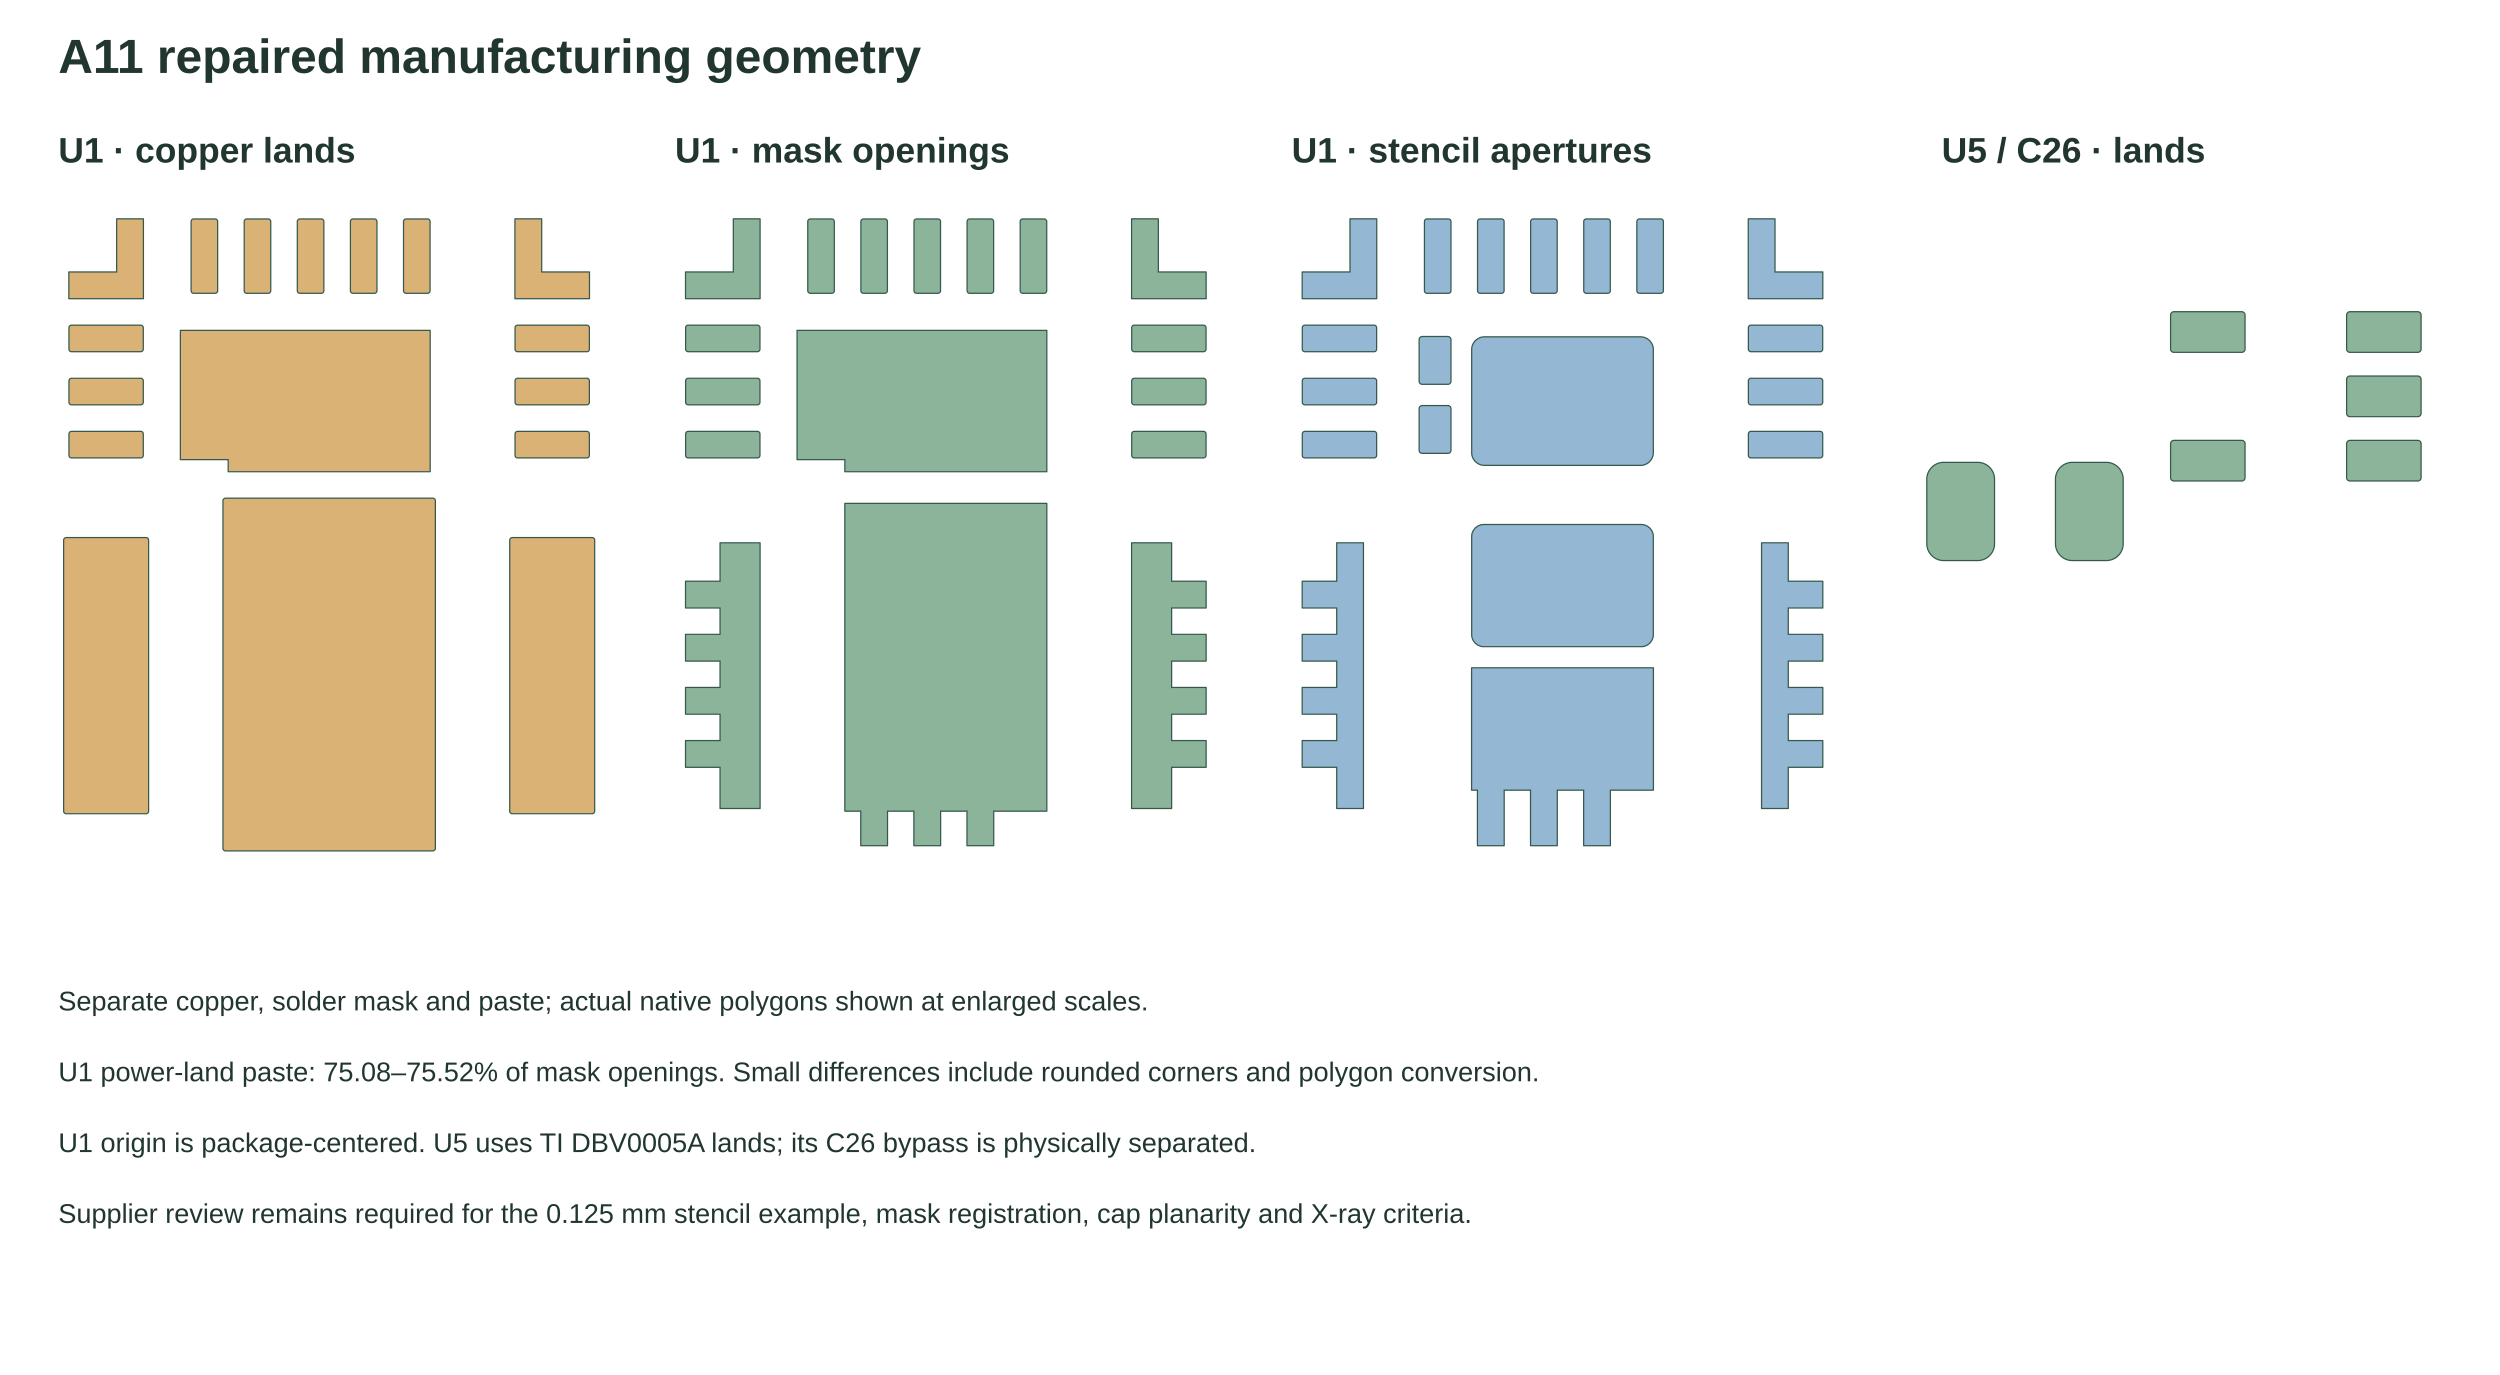
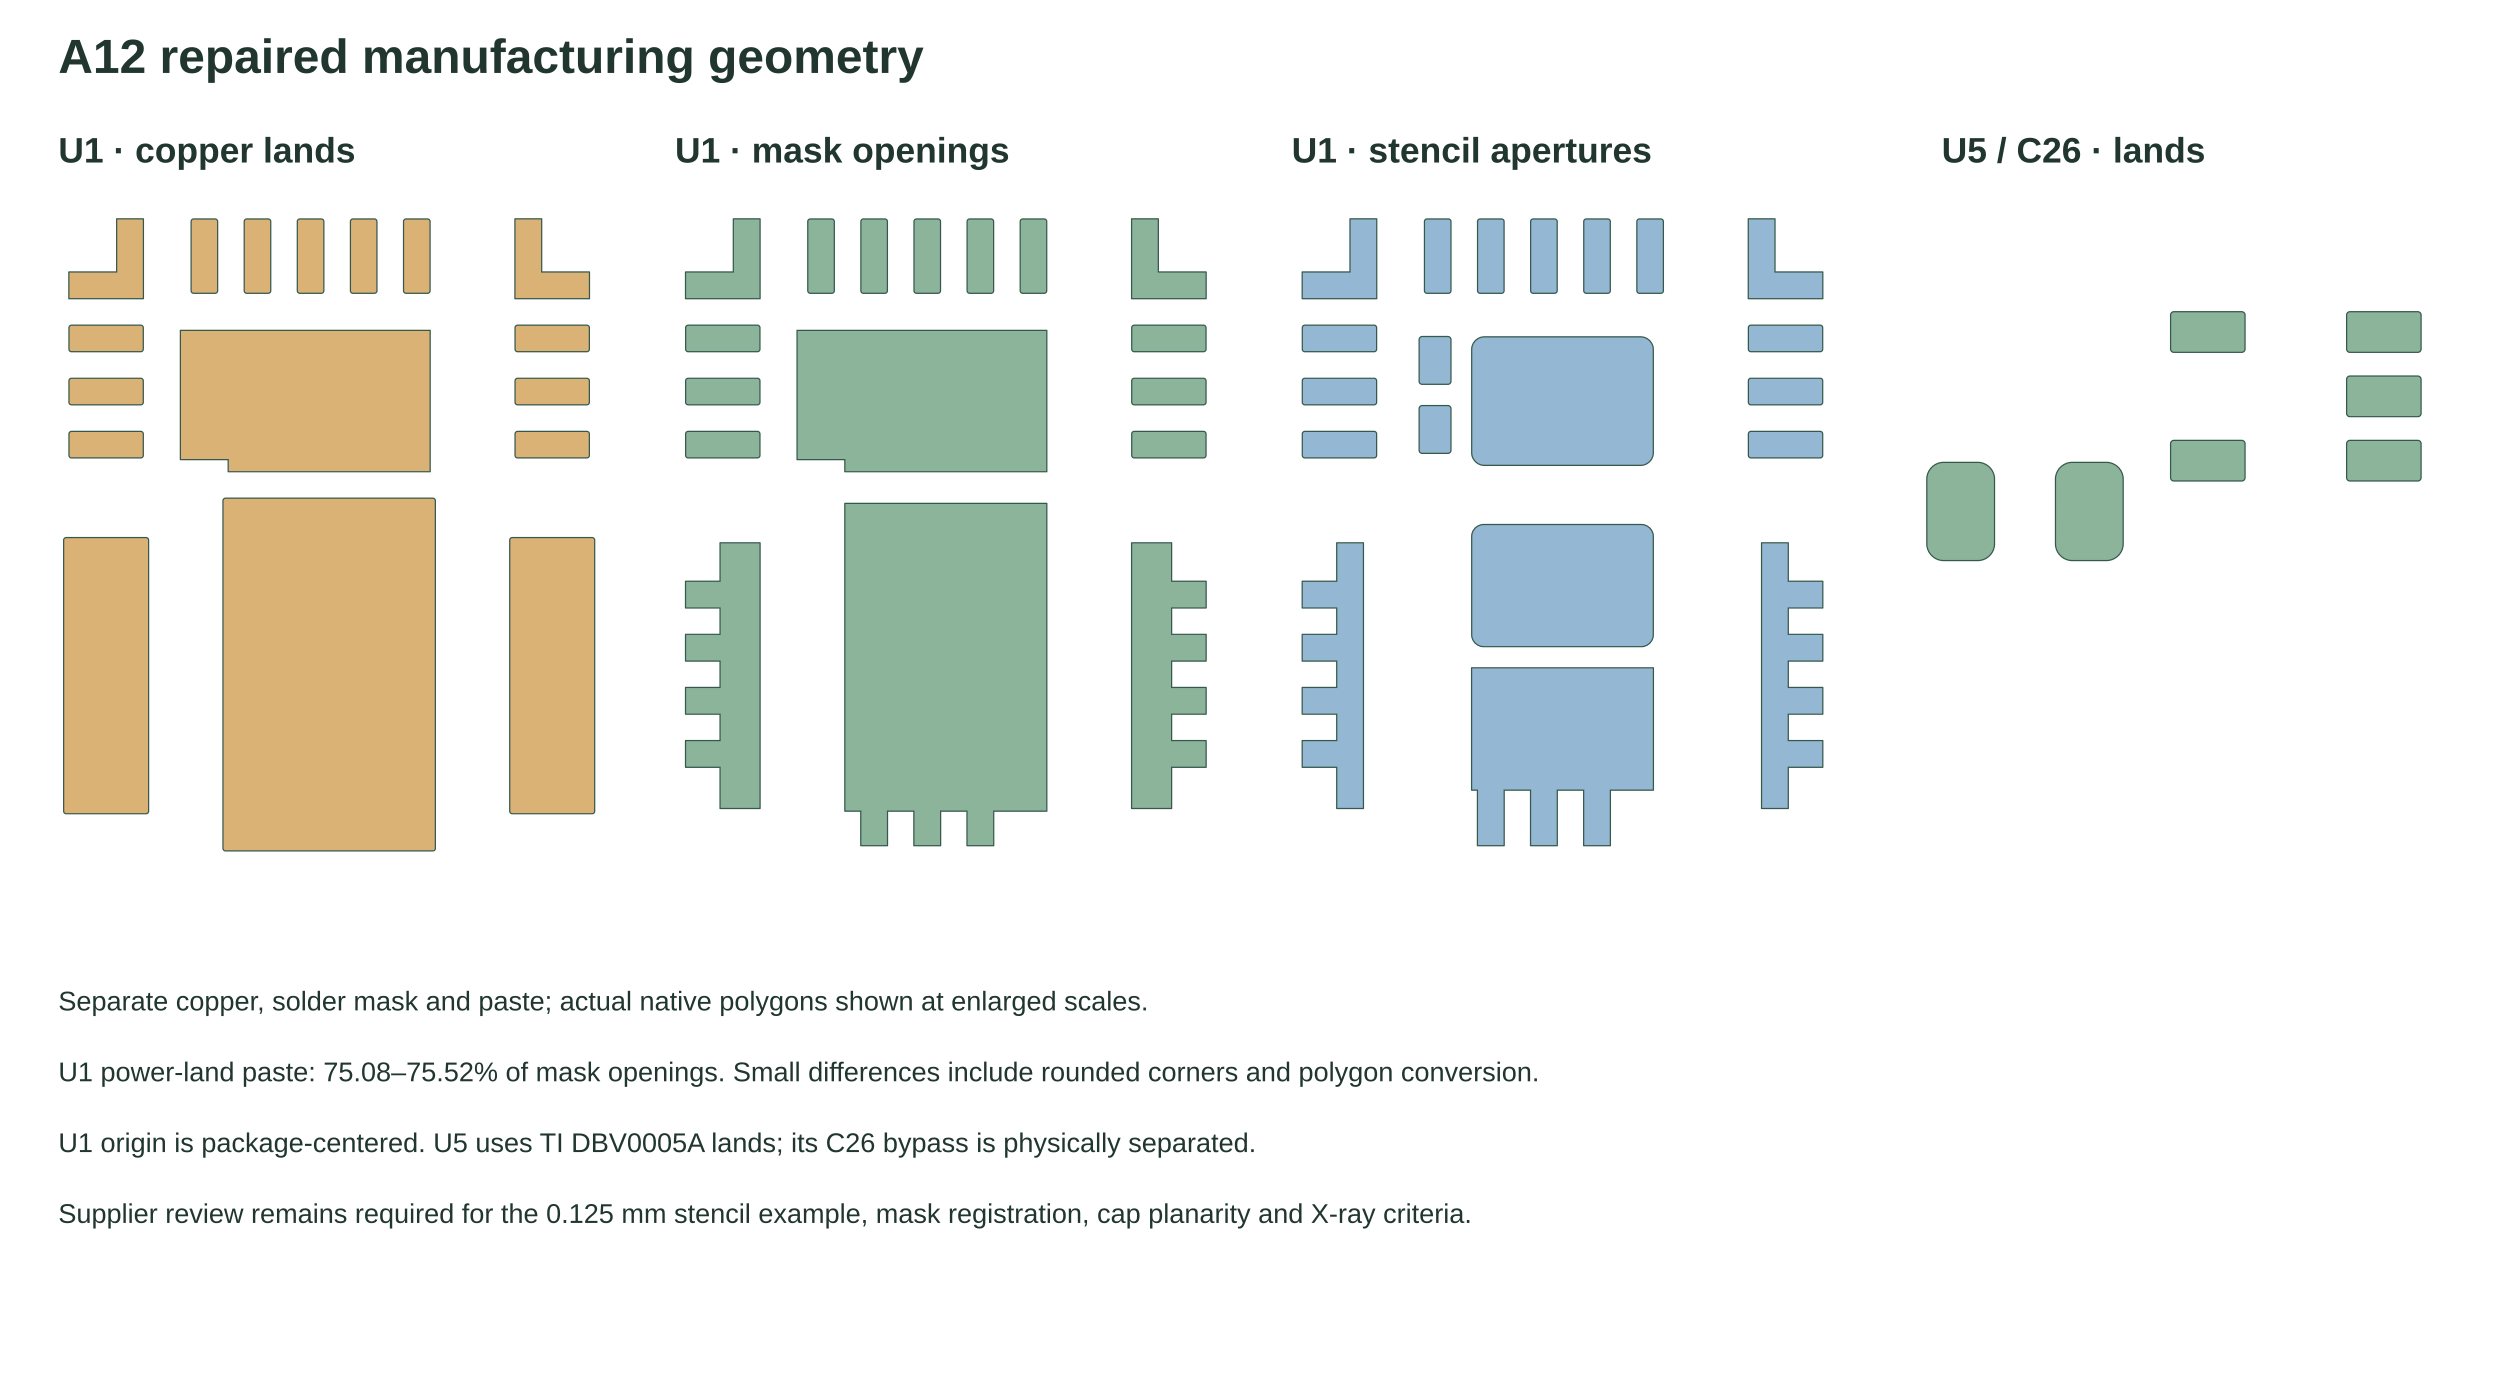
<svg xmlns="http://www.w3.org/2000/svg" width="1200" height="660" viewBox="0 0 1200 660">
  <rect width="1200" height="660" fill="#fff" />
  <style>text{font-family:Arial;fill:#20362f}.t{font-size:23px;font-weight:bold}.h{font-size:17px;font-weight:bold}.n{font-size:13px}</style>
-   <text x="28" y="35" class="t">A11 repaired manufacturing geometry</text>
+   <text x="28" y="35" class="t">A12 repaired manufacturing geometry</text>
  <text x="28" y="78" class="h">U1 · copper lands</text>
  <polygon points="68.82,105.06 68.84,105.10 68.84,143.33 68.82,143.37 68.78,143.38 33.10,143.38 33.06,143.37 33.05,143.33 33.05,130.59 33.06,130.55 33.10,130.54 55.99,130.54 55.99,105.10 56.00,105.06 56.04,105.05 68.78,105.05" fill="#dbb276" stroke="#36594c" stroke-width=".6" />
  <polygon points="33.10,157.23 33.17,156.86 33.45,156.43 33.88,156.15 34.25,156.08 67.64,156.08 68.01,156.15 68.43,156.43 68.71,156.86 68.78,157.23 68.78,167.67 68.71,168.05 68.43,168.47 68.01,168.75 67.64,168.82 34.25,168.82 33.88,168.75 33.45,168.47 33.17,168.05 33.10,167.67" fill="#dbb276" stroke="#36594c" stroke-width=".6" />
  <polygon points="33.10,182.72 33.17,182.35 33.45,181.92 33.88,181.64 34.25,181.57 67.64,181.57 68.01,181.64 68.43,181.92 68.71,182.35 68.78,182.72 68.78,193.16 68.71,193.54 68.43,193.96 68.01,194.24 67.64,194.31 34.25,194.31 33.88,194.24 33.45,193.96 33.17,193.54 33.10,193.16" fill="#dbb276" stroke="#36594c" stroke-width=".6" />
  <polygon points="33.10,208.21 33.17,207.84 33.45,207.41 33.88,207.13 34.25,207.06 67.64,207.06 68.01,207.13 68.43,207.41 68.71,207.84 68.78,208.21 68.78,218.66 68.71,219.03 68.43,219.45 68.01,219.73 67.64,219.80 34.25,219.80 33.88,219.73 33.45,219.45 33.17,219.03 33.10,218.66" fill="#dbb276" stroke="#36594c" stroke-width=".6" />
  <polygon points="30.55,259.19 30.62,258.82 30.90,258.39 31.33,258.11 31.70,258.04 70.18,258.04 70.56,258.11 70.98,258.39 71.26,258.82 71.33,259.19 71.33,389.44 71.26,389.81 70.98,390.23 70.56,390.51 70.18,390.59 31.70,390.59 31.33,390.51 30.90,390.23 30.62,389.81 30.55,389.44" fill="#dbb276" stroke="#36594c" stroke-width=".6" />
  <polygon points="107.02,240.27 107.09,239.90 107.38,239.48 107.80,239.20 108.17,239.13 207.83,239.13 208.20,239.20 208.62,239.48 208.91,239.90 208.98,240.27 208.98,407.28 208.91,407.65 208.62,408.08 208.20,408.36 207.83,408.43 108.17,408.43 107.80,408.36 107.38,408.08 107.09,407.65 107.02,407.28" fill="#dbb276" stroke="#36594c" stroke-width=".6" />
  <polygon points="244.67,259.19 244.74,258.82 245.02,258.39 245.44,258.11 245.82,258.04 284.30,258.04 284.67,258.11 285.10,258.39 285.38,258.82 285.45,259.19 285.45,389.44 285.38,389.81 285.10,390.23 284.67,390.51 284.30,390.59 245.82,390.59 245.44,390.51 245.02,390.23 244.74,389.81 244.67,389.44" fill="#dbb276" stroke="#36594c" stroke-width=".6" />
  <polygon points="247.22,208.21 247.29,207.84 247.57,207.41 247.99,207.13 248.36,207.06 281.75,207.06 282.12,207.13 282.55,207.41 282.83,207.84 282.90,208.21 282.90,218.66 282.83,219.03 282.55,219.45 282.12,219.73 281.75,219.80 248.36,219.80 247.99,219.73 247.57,219.45 247.29,219.03 247.22,218.66" fill="#dbb276" stroke="#36594c" stroke-width=".6" />
  <polygon points="247.22,182.72 247.29,182.35 247.57,181.92 247.99,181.64 248.36,181.57 281.75,181.57 282.12,181.64 282.55,181.92 282.83,182.35 282.90,182.72 282.90,193.16 282.83,193.54 282.55,193.96 282.12,194.24 281.75,194.31 248.36,194.31 247.99,194.24 247.57,193.96 247.29,193.54 247.22,193.16" fill="#dbb276" stroke="#36594c" stroke-width=".6" />
  <polygon points="247.22,157.23 247.29,156.86 247.57,156.43 247.99,156.15 248.36,156.08 281.75,156.08 282.12,156.15 282.55,156.43 282.83,156.86 282.90,157.23 282.90,167.67 282.83,168.05 282.55,168.47 282.12,168.75 281.75,168.82 248.36,168.82 247.99,168.75 247.57,168.47 247.29,168.05 247.22,167.67" fill="#dbb276" stroke="#36594c" stroke-width=".6" />
  <polygon points="260.00,105.06 260.01,105.10 260.01,130.54 282.90,130.54 282.94,130.55 282.95,130.59 282.95,143.33 282.94,143.37 282.90,143.38 247.22,143.38 247.18,143.37 247.16,143.33 247.16,105.10 247.18,105.06 247.22,105.05 259.96,105.05" fill="#dbb276" stroke="#36594c" stroke-width=".6" />
  <polygon points="193.69,106.25 193.76,105.88 194.04,105.45 194.46,105.17 194.84,105.10 205.28,105.10 205.65,105.17 206.08,105.45 206.36,105.88 206.43,106.25 206.43,139.64 206.36,140.01 206.08,140.43 205.65,140.71 205.28,140.78 194.84,140.78 194.46,140.71 194.04,140.43 193.76,140.01 193.69,139.64" fill="#dbb276" stroke="#36594c" stroke-width=".6" />
  <polygon points="168.20,106.25 168.27,105.88 168.55,105.45 168.97,105.17 169.34,105.10 179.79,105.10 180.16,105.17 180.59,105.45 180.87,105.88 180.94,106.25 180.94,139.64 180.87,140.01 180.59,140.43 180.16,140.71 179.79,140.78 169.34,140.78 168.97,140.71 168.55,140.43 168.27,140.01 168.20,139.64" fill="#dbb276" stroke="#36594c" stroke-width=".6" />
  <polygon points="142.71,106.25 142.78,105.88 143.06,105.45 143.48,105.17 143.85,105.10 154.30,105.10 154.67,105.17 155.10,105.45 155.38,105.88 155.45,106.25 155.45,139.64 155.38,140.01 155.10,140.43 154.67,140.71 154.30,140.78 143.85,140.78 143.48,140.71 143.06,140.43 142.78,140.01 142.71,139.64" fill="#dbb276" stroke="#36594c" stroke-width=".6" />
  <polygon points="117.22,106.25 117.29,105.88 117.57,105.45 117.99,105.17 118.36,105.10 128.81,105.10 129.18,105.17 129.61,105.45 129.89,105.88 129.96,106.25 129.96,139.64 129.89,140.01 129.61,140.43 129.18,140.71 128.81,140.78 118.36,140.78 117.99,140.71 117.57,140.43 117.29,140.01 117.22,139.64" fill="#dbb276" stroke="#36594c" stroke-width=".6" />
  <polygon points="91.73,106.25 91.80,105.88 92.08,105.45 92.50,105.17 92.87,105.10 103.32,105.10 103.69,105.17 104.11,105.45 104.40,105.88 104.47,106.25 104.47,139.64 104.40,140.01 104.11,140.43 103.69,140.71 103.32,140.78 92.87,140.78 92.50,140.71 92.08,140.43 91.80,140.01 91.73,139.64" fill="#dbb276" stroke="#36594c" stroke-width=".6" />
  <polygon points="206.47,158.59 206.48,158.63 206.48,226.38 206.47,226.42 206.43,226.43 109.57,226.43 109.53,226.42 109.52,226.38 109.52,220.62 86.63,220.62 86.59,220.60 86.58,220.57 86.58,158.63 86.59,158.59 86.63,158.58 206.43,158.58" fill="#dbb276" stroke="#36594c" stroke-width=".6" />
  <text x="324" y="78" class="h">U1 · mask openings</text>
  <polygon points="364.82,260.55 364.84,260.59 364.84,388.04 364.82,388.08 364.78,388.09 345.67,388.09 345.63,388.08 345.62,388.04 345.62,368.31 329.10,368.31 329.06,368.29 329.05,368.26 329.05,355.51 329.06,355.48 329.10,355.46 345.62,355.46 345.62,342.82 329.10,342.82 329.06,342.80 329.05,342.77 329.05,330.02 329.06,329.99 329.10,329.97 345.62,329.97 345.62,317.33 329.10,317.33 329.06,317.31 329.05,317.28 329.05,304.53 329.06,304.50 329.10,304.48 345.62,304.48 345.62,291.84 329.10,291.84 329.06,291.82 329.05,291.79 329.05,279.04 329.06,279.01 329.10,278.99 345.62,278.99 345.62,260.59 345.63,260.55 345.67,260.54 364.78,260.54" fill="#8cb49b" stroke="#36594c" stroke-width=".6" />
  <polygon points="502.47,241.64 502.48,241.67 502.48,389.31 502.47,389.35 502.43,389.36 476.99,389.36 476.99,405.88 476.98,405.92 476.94,405.93 464.20,405.93 464.16,405.92 464.15,405.88 464.15,389.36 451.50,389.36 451.50,405.88 451.49,405.92 451.45,405.93 438.71,405.93 438.67,405.92 438.65,405.88 438.65,389.36 426.01,389.36 426.01,405.88 426.00,405.92 425.96,405.93 413.22,405.93 413.18,405.92 413.16,405.88 413.16,389.36 405.57,389.36 405.53,389.35 405.52,389.31 405.52,241.67 405.53,241.64 405.57,241.62 502.43,241.62" fill="#8cb49b" stroke="#36594c" stroke-width=".6" />
  <polygon points="562.37,260.55 562.38,260.59 562.38,278.99 578.90,278.99 578.94,279.01 578.95,279.04 578.95,291.79 578.94,291.82 578.90,291.84 562.38,291.84 562.38,304.48 578.90,304.48 578.94,304.50 578.95,304.53 578.95,317.28 578.94,317.31 578.90,317.33 562.38,317.33 562.38,329.97 578.90,329.97 578.94,329.99 578.95,330.02 578.95,342.77 578.94,342.80 578.90,342.82 562.38,342.82 562.38,355.46 578.90,355.46 578.94,355.48 578.95,355.51 578.95,368.26 578.94,368.29 578.90,368.31 562.38,368.31 562.38,388.04 562.37,388.08 562.33,388.09 543.22,388.09 543.18,388.08 543.16,388.04 543.16,260.59 543.18,260.55 543.22,260.54 562.33,260.54" fill="#8cb49b" stroke="#36594c" stroke-width=".6" />
  <polygon points="364.82,105.06 364.84,105.10 364.84,143.33 364.82,143.37 364.78,143.38 329.10,143.38 329.06,143.37 329.05,143.33 329.05,130.59 329.06,130.55 329.10,130.54 351.99,130.54 351.99,105.10 352.00,105.06 352.04,105.05 364.78,105.05" fill="#8cb49b" stroke="#36594c" stroke-width=".6" />
  <polygon points="329.10,157.23 329.17,156.86 329.45,156.43 329.88,156.15 330.25,156.08 363.64,156.08 364.01,156.15 364.43,156.43 364.71,156.86 364.78,157.23 364.78,167.67 364.71,168.05 364.43,168.47 364.01,168.75 363.64,168.82 330.25,168.82 329.88,168.75 329.45,168.47 329.17,168.05 329.10,167.67" fill="#8cb49b" stroke="#36594c" stroke-width=".6" />
  <polygon points="329.10,182.72 329.17,182.35 329.45,181.92 329.88,181.64 330.25,181.57 363.64,181.57 364.01,181.64 364.43,181.92 364.71,182.35 364.78,182.72 364.78,193.16 364.71,193.54 364.43,193.96 364.01,194.24 363.64,194.31 330.25,194.31 329.88,194.24 329.45,193.96 329.17,193.54 329.10,193.16" fill="#8cb49b" stroke="#36594c" stroke-width=".6" />
  <polygon points="329.10,208.21 329.17,207.84 329.45,207.41 329.88,207.13 330.25,207.06 363.64,207.06 364.01,207.13 364.43,207.41 364.71,207.84 364.78,208.21 364.78,218.66 364.71,219.03 364.43,219.45 364.01,219.73 363.64,219.80 330.25,219.80 329.88,219.73 329.45,219.45 329.17,219.03 329.10,218.66" fill="#8cb49b" stroke="#36594c" stroke-width=".6" />
  <polygon points="543.22,208.21 543.29,207.84 543.57,207.41 543.99,207.13 544.36,207.06 577.75,207.06 578.12,207.13 578.55,207.41 578.83,207.84 578.90,208.21 578.90,218.66 578.83,219.03 578.55,219.45 578.12,219.73 577.75,219.80 544.36,219.80 543.99,219.73 543.57,219.45 543.29,219.03 543.22,218.66" fill="#8cb49b" stroke="#36594c" stroke-width=".6" />
  <polygon points="543.22,182.72 543.29,182.35 543.57,181.92 543.99,181.64 544.36,181.57 577.75,181.57 578.12,181.64 578.55,181.92 578.83,182.35 578.90,182.72 578.90,193.16 578.83,193.54 578.55,193.96 578.12,194.24 577.75,194.31 544.36,194.31 543.99,194.24 543.57,193.96 543.29,193.54 543.22,193.16" fill="#8cb49b" stroke="#36594c" stroke-width=".6" />
  <polygon points="543.22,157.23 543.29,156.86 543.57,156.43 543.99,156.15 544.36,156.08 577.75,156.08 578.12,156.15 578.55,156.43 578.83,156.86 578.90,157.23 578.90,167.67 578.83,168.05 578.55,168.47 578.12,168.75 577.75,168.82 544.36,168.82 543.99,168.75 543.57,168.47 543.29,168.05 543.22,167.67" fill="#8cb49b" stroke="#36594c" stroke-width=".6" />
  <polygon points="556.00,105.06 556.01,105.10 556.01,130.54 578.90,130.54 578.94,130.55 578.95,130.59 578.95,143.33 578.94,143.37 578.90,143.38 543.22,143.38 543.18,143.37 543.16,143.33 543.16,105.10 543.18,105.06 543.22,105.05 555.96,105.05" fill="#8cb49b" stroke="#36594c" stroke-width=".6" />
  <polygon points="489.69,106.25 489.76,105.88 490.04,105.45 490.46,105.17 490.84,105.10 501.28,105.10 501.65,105.17 502.08,105.45 502.36,105.88 502.43,106.25 502.43,139.64 502.36,140.01 502.08,140.43 501.65,140.71 501.28,140.78 490.84,140.78 490.46,140.71 490.04,140.43 489.76,140.01 489.69,139.64" fill="#8cb49b" stroke="#36594c" stroke-width=".6" />
  <polygon points="464.20,106.25 464.27,105.88 464.55,105.45 464.97,105.17 465.34,105.10 475.79,105.10 476.16,105.17 476.59,105.45 476.87,105.88 476.94,106.25 476.94,139.64 476.87,140.01 476.59,140.43 476.16,140.71 475.79,140.78 465.34,140.78 464.97,140.71 464.55,140.43 464.27,140.01 464.20,139.64" fill="#8cb49b" stroke="#36594c" stroke-width=".6" />
  <polygon points="438.71,106.25 438.78,105.88 439.06,105.45 439.48,105.17 439.85,105.10 450.30,105.10 450.67,105.17 451.10,105.45 451.38,105.88 451.45,106.25 451.45,139.64 451.38,140.01 451.10,140.43 450.67,140.71 450.30,140.78 439.85,140.78 439.48,140.71 439.06,140.43 438.78,140.01 438.71,139.64" fill="#8cb49b" stroke="#36594c" stroke-width=".6" />
  <polygon points="413.22,106.25 413.29,105.88 413.57,105.45 413.99,105.17 414.36,105.10 424.81,105.10 425.18,105.17 425.61,105.45 425.89,105.88 425.96,106.25 425.96,139.64 425.89,140.01 425.61,140.43 425.18,140.71 424.81,140.78 414.36,140.78 413.99,140.71 413.57,140.43 413.29,140.01 413.22,139.64" fill="#8cb49b" stroke="#36594c" stroke-width=".6" />
  <polygon points="387.73,106.25 387.80,105.88 388.08,105.45 388.50,105.17 388.87,105.10 399.32,105.10 399.69,105.17 400.11,105.45 400.40,105.88 400.47,106.25 400.47,139.64 400.40,140.01 400.11,140.43 399.69,140.71 399.32,140.78 388.87,140.78 388.50,140.71 388.08,140.43 387.80,140.01 387.73,139.64" fill="#8cb49b" stroke="#36594c" stroke-width=".6" />
  <polygon points="502.47,158.59 502.48,158.63 502.48,226.38 502.47,226.42 502.43,226.43 405.57,226.43 405.53,226.42 405.52,226.38 405.52,220.62 382.63,220.62 382.59,220.60 382.58,220.57 382.58,158.63 382.59,158.59 382.63,158.58 502.43,158.58" fill="#8cb49b" stroke="#36594c" stroke-width=".6" />
  <text x="620" y="78" class="h">U1 · stencil apertures</text>
  <polygon points="654.45,260.55 654.46,260.59 654.46,388.04 654.45,388.08 654.41,388.09 641.67,388.09 641.63,388.08 641.62,388.04 641.62,368.31 625.10,368.31 625.06,368.29 625.05,368.26 625.05,355.51 625.06,355.48 625.10,355.46 641.62,355.46 641.62,342.82 625.10,342.82 625.06,342.80 625.05,342.77 625.05,330.02 625.06,329.99 625.10,329.97 641.62,329.97 641.62,317.33 625.10,317.33 625.06,317.31 625.05,317.28 625.05,304.53 625.06,304.50 625.10,304.48 641.62,304.48 641.62,291.84 625.10,291.84 625.06,291.82 625.05,291.79 625.05,279.04 625.06,279.01 625.10,278.99 641.62,278.99 641.62,260.59 641.63,260.55 641.67,260.54 654.41,260.54" fill="#94b7d3" stroke="#36594c" stroke-width=".6" />
  <polygon points="681.18,162.91 681.27,162.47 681.60,161.96 682.11,161.62 682.56,161.53 695.09,161.53 695.54,161.62 696.04,161.96 696.38,162.47 696.47,162.91 696.47,183.10 696.38,183.54 696.04,184.05 695.54,184.39 695.09,184.47 682.56,184.47 682.11,184.39 681.60,184.05 681.27,183.54 681.18,183.10" fill="#94b7d3" stroke="#36594c" stroke-width=".6" />
  <polygon points="681.18,196.05 681.27,195.60 681.60,195.10 682.11,194.76 682.56,194.67 695.09,194.67 695.54,194.76 696.04,195.10 696.38,195.60 696.47,196.05 696.47,216.23 696.38,216.68 696.04,217.19 695.54,217.52 695.09,217.61 682.56,217.61 682.11,217.52 681.60,217.19 681.27,216.68 681.18,216.23" fill="#94b7d3" stroke="#36594c" stroke-width=".6" />
  <polygon points="706.41,167.45 706.57,166.24 707.19,164.74 708.18,163.46 709.47,162.47 710.97,161.85 712.18,161.69 787.82,161.69 789.03,161.85 790.53,162.47 791.82,163.46 792.81,164.74 793.43,166.24 793.59,167.45 793.59,217.61 793.43,218.81 792.81,220.31 791.82,221.60 790.53,222.59 789.03,223.21 787.82,223.37 712.18,223.37 710.97,223.21 709.47,222.59 708.18,221.60 707.19,220.31 706.57,218.81 706.41,217.61" fill="#94b7d3" stroke="#36594c" stroke-width=".6" />
  <polygon points="706.41,257.25 706.56,256.10 707.15,254.67 708.09,253.45 709.32,252.51 710.74,251.92 711.89,251.77 788.11,251.77 789.26,251.92 790.68,252.51 791.91,253.45 792.85,254.67 793.44,256.10 793.59,257.25 793.59,304.92 793.44,306.06 792.85,307.49 791.91,308.71 790.68,309.65 789.26,310.25 788.11,310.40 711.89,310.40 710.74,310.25 709.32,309.65 708.09,308.71 707.15,307.49 706.56,306.06 706.41,304.92" fill="#94b7d3" stroke="#36594c" stroke-width=".6" />
  <polygon points="793.62,320.56 793.64,320.59 793.64,379.22 793.62,379.26 793.59,379.27 772.99,379.27 772.99,405.88 772.98,405.92 772.94,405.93 760.20,405.93 760.16,405.92 760.15,405.88 760.15,379.27 747.50,379.27 747.50,405.88 747.49,405.92 747.45,405.93 734.71,405.93 734.67,405.92 734.65,405.88 734.65,379.27 722.01,379.27 722.01,405.88 722.00,405.92 721.96,405.93 709.22,405.93 709.18,405.92 709.16,405.88 709.16,379.27 706.41,379.27 706.38,379.26 706.36,379.22 706.36,320.59 706.38,320.56 706.41,320.54 793.59,320.54" fill="#94b7d3" stroke="#36594c" stroke-width=".6" />
  <polygon points="858.37,260.55 858.38,260.59 858.38,278.99 874.90,278.99 874.94,279.01 874.95,279.04 874.95,291.79 874.94,291.82 874.90,291.84 858.38,291.84 858.38,304.48 874.90,304.48 874.94,304.50 874.95,304.53 874.95,317.28 874.94,317.31 874.90,317.33 858.38,317.33 858.38,329.97 874.90,329.97 874.94,329.99 874.95,330.02 874.95,342.77 874.94,342.80 874.90,342.82 858.38,342.82 858.38,355.46 874.90,355.46 874.94,355.48 874.95,355.51 874.95,368.26 874.94,368.29 874.90,368.31 858.38,368.31 858.38,388.04 858.37,388.08 858.33,388.09 845.59,388.09 845.55,388.08 845.54,388.04 845.54,260.59 845.55,260.55 845.59,260.54 858.33,260.54" fill="#94b7d3" stroke="#36594c" stroke-width=".6" />
  <polygon points="660.82,105.06 660.84,105.10 660.84,143.33 660.82,143.37 660.78,143.38 625.10,143.38 625.06,143.37 625.05,143.33 625.05,130.59 625.06,130.55 625.10,130.54 647.99,130.54 647.99,105.10 648.00,105.06 648.04,105.05 660.78,105.05" fill="#94b7d3" stroke="#36594c" stroke-width=".6" />
  <polygon points="625.10,157.23 625.17,156.86 625.45,156.43 625.88,156.15 626.25,156.08 659.64,156.08 660.01,156.15 660.43,156.43 660.71,156.86 660.78,157.23 660.78,167.67 660.71,168.05 660.43,168.47 660.01,168.75 659.64,168.82 626.25,168.82 625.88,168.75 625.45,168.47 625.17,168.05 625.10,167.67" fill="#94b7d3" stroke="#36594c" stroke-width=".6" />
  <polygon points="625.10,182.72 625.17,182.35 625.45,181.92 625.88,181.64 626.25,181.57 659.64,181.57 660.01,181.64 660.43,181.92 660.71,182.35 660.78,182.72 660.78,193.16 660.71,193.54 660.43,193.96 660.01,194.24 659.64,194.31 626.25,194.31 625.88,194.24 625.45,193.96 625.17,193.54 625.10,193.16" fill="#94b7d3" stroke="#36594c" stroke-width=".6" />
  <polygon points="625.10,208.21 625.17,207.84 625.45,207.41 625.88,207.13 626.25,207.06 659.64,207.06 660.01,207.13 660.43,207.41 660.71,207.84 660.78,208.21 660.78,218.66 660.71,219.03 660.43,219.45 660.01,219.73 659.64,219.80 626.25,219.80 625.88,219.73 625.45,219.45 625.17,219.03 625.10,218.66" fill="#94b7d3" stroke="#36594c" stroke-width=".6" />
  <polygon points="839.22,208.21 839.29,207.84 839.57,207.41 839.99,207.13 840.36,207.06 873.75,207.06 874.12,207.13 874.55,207.41 874.83,207.84 874.90,208.21 874.90,218.66 874.83,219.03 874.55,219.45 874.12,219.73 873.75,219.80 840.36,219.80 839.99,219.73 839.57,219.45 839.29,219.03 839.22,218.66" fill="#94b7d3" stroke="#36594c" stroke-width=".6" />
  <polygon points="839.22,182.72 839.29,182.35 839.57,181.92 839.99,181.64 840.36,181.57 873.75,181.57 874.12,181.64 874.55,181.92 874.83,182.35 874.90,182.72 874.90,193.16 874.83,193.54 874.55,193.96 874.12,194.24 873.75,194.31 840.36,194.31 839.99,194.24 839.57,193.96 839.29,193.54 839.22,193.16" fill="#94b7d3" stroke="#36594c" stroke-width=".6" />
  <polygon points="839.22,157.23 839.29,156.86 839.57,156.43 839.99,156.15 840.36,156.08 873.75,156.08 874.12,156.15 874.55,156.43 874.83,156.86 874.90,157.23 874.90,167.67 874.83,168.05 874.55,168.47 874.12,168.75 873.75,168.82 840.36,168.82 839.99,168.75 839.57,168.47 839.29,168.05 839.22,167.67" fill="#94b7d3" stroke="#36594c" stroke-width=".6" />
  <polygon points="852.00,105.06 852.01,105.10 852.01,130.54 874.90,130.54 874.94,130.55 874.95,130.59 874.95,143.33 874.94,143.37 874.90,143.38 839.22,143.38 839.18,143.37 839.16,143.33 839.16,105.10 839.18,105.06 839.22,105.05 851.96,105.05" fill="#94b7d3" stroke="#36594c" stroke-width=".6" />
  <polygon points="785.69,106.25 785.76,105.88 786.04,105.45 786.46,105.17 786.84,105.10 797.28,105.10 797.65,105.17 798.08,105.45 798.36,105.88 798.43,106.25 798.43,139.64 798.36,140.01 798.08,140.43 797.65,140.71 797.28,140.78 786.84,140.78 786.46,140.71 786.04,140.43 785.76,140.01 785.69,139.64" fill="#94b7d3" stroke="#36594c" stroke-width=".6" />
  <polygon points="760.20,106.25 760.27,105.88 760.55,105.45 760.97,105.17 761.34,105.10 771.79,105.10 772.16,105.17 772.59,105.45 772.87,105.88 772.94,106.25 772.94,139.64 772.87,140.01 772.59,140.43 772.16,140.71 771.79,140.78 761.34,140.78 760.97,140.71 760.55,140.43 760.27,140.01 760.20,139.64" fill="#94b7d3" stroke="#36594c" stroke-width=".6" />
  <polygon points="734.71,106.25 734.78,105.88 735.06,105.45 735.48,105.17 735.85,105.10 746.30,105.10 746.67,105.17 747.10,105.45 747.38,105.88 747.45,106.25 747.45,139.64 747.38,140.01 747.10,140.43 746.67,140.71 746.30,140.78 735.85,140.78 735.48,140.71 735.06,140.43 734.78,140.01 734.71,139.64" fill="#94b7d3" stroke="#36594c" stroke-width=".6" />
  <polygon points="709.22,106.25 709.29,105.88 709.57,105.45 709.99,105.17 710.36,105.10 720.81,105.10 721.18,105.17 721.61,105.45 721.89,105.88 721.96,106.25 721.96,139.64 721.89,140.01 721.61,140.43 721.18,140.71 720.81,140.78 710.36,140.78 709.99,140.71 709.57,140.43 709.29,140.01 709.22,139.64" fill="#94b7d3" stroke="#36594c" stroke-width=".6" />
  <polygon points="683.73,106.25 683.80,105.88 684.08,105.45 684.50,105.17 684.87,105.10 695.32,105.10 695.69,105.17 696.11,105.45 696.40,105.88 696.47,106.25 696.47,139.64 696.40,140.01 696.11,140.43 695.69,140.71 695.32,140.78 684.87,140.78 684.50,140.71 684.08,140.43 683.80,140.01 683.73,139.64" fill="#94b7d3" stroke="#36594c" stroke-width=".6" />
  <text x="932" y="78" class="h">U5 / C26 · lands</text>
  <polygon points="1126.37,212.84 1126.47,212.37 1126.83,211.83 1127.37,211.47 1127.84,211.37 1160.66,211.37 1161.13,211.47 1161.67,211.83 1162.03,212.37 1162.12,212.84 1162.12,229.41 1162.03,229.88 1161.67,230.42 1161.13,230.78 1160.66,230.87 1127.84,230.87 1127.37,230.78 1126.83,230.42 1126.47,229.88 1126.37,229.41" fill="#8cb49b" stroke="#36594c" stroke-width=".6" />
  <polygon points="1126.37,181.96 1126.47,181.49 1126.83,180.95 1127.37,180.59 1127.84,180.50 1160.66,180.50 1161.13,180.59 1161.67,180.95 1162.03,181.49 1162.12,181.96 1162.12,198.54 1162.03,199.01 1161.67,199.55 1161.13,199.91 1160.66,200.00 1127.84,200.00 1127.37,199.91 1126.83,199.55 1126.47,199.01 1126.37,198.54" fill="#8cb49b" stroke="#36594c" stroke-width=".6" />
  <polygon points="1126.37,151.09 1126.47,150.62 1126.83,150.08 1127.37,149.72 1127.84,149.62 1160.66,149.62 1161.13,149.72 1161.67,150.08 1162.03,150.62 1162.12,151.09 1162.12,167.66 1162.03,168.13 1161.67,168.67 1161.13,169.03 1160.66,169.12 1127.84,169.12 1127.37,169.03 1126.83,168.67 1126.47,168.13 1126.37,167.66" fill="#8cb49b" stroke="#36594c" stroke-width=".6" />
  <polygon points="1041.88,151.09 1041.97,150.62 1042.33,150.08 1042.87,149.72 1043.34,149.62 1076.16,149.62 1076.63,149.72 1077.17,150.08 1077.53,150.62 1077.62,151.09 1077.62,167.66 1077.53,168.13 1077.17,168.67 1076.63,169.03 1076.16,169.12 1043.34,169.12 1042.87,169.03 1042.33,168.67 1041.97,168.13 1041.88,167.66" fill="#8cb49b" stroke="#36594c" stroke-width=".6" />
  <polygon points="1041.88,212.84 1041.97,212.37 1042.33,211.83 1042.87,211.47 1043.34,211.37 1076.16,211.37 1076.63,211.47 1077.17,211.83 1077.53,212.37 1077.62,212.84 1077.62,229.41 1077.53,229.88 1077.17,230.42 1076.63,230.78 1076.16,230.87 1043.34,230.87 1042.87,230.78 1042.33,230.42 1041.97,229.88 1041.88,229.41" fill="#8cb49b" stroke="#36594c" stroke-width=".6" />
  <polygon points="1019.12,261.35 1019.06,262.21 1018.70,263.63 1018.10,264.96 1017.26,266.17 1016.23,267.20 1015.03,268.03 1013.69,268.64 1012.28,268.99 1011.42,269.06 994.33,269.06 993.47,268.99 992.06,268.64 990.72,268.03 989.52,267.20 988.49,266.17 987.65,264.96 987.05,263.63 986.69,262.21 986.63,261.35 986.62,229.65 986.69,228.79 987.05,227.37 987.65,226.04 988.49,224.83 989.52,223.80 990.72,222.97 992.06,222.36 993.47,222.01 994.33,221.94 1011.42,221.94 1012.28,222.01 1013.69,222.36 1015.03,222.97 1016.23,223.80 1017.26,224.83 1018.10,226.04 1018.70,227.37 1019.06,228.79 1019.12,229.65" fill="#8cb49b" stroke="#36594c" stroke-width=".6" />
  <polygon points="957.37,261.35 957.31,262.21 956.95,263.63 956.35,264.96 955.51,266.17 954.48,267.20 953.28,268.03 951.94,268.64 950.53,268.99 949.67,269.06 932.58,269.06 931.72,268.99 930.31,268.64 928.97,268.03 927.77,267.20 926.74,266.17 925.90,264.96 925.30,263.63 924.94,262.21 924.88,261.35 924.87,229.65 924.94,228.79 925.30,227.37 925.90,226.04 926.74,224.83 927.77,223.80 928.97,222.97 930.31,222.36 931.72,222.01 932.58,221.94 949.67,221.94 950.53,222.01 951.94,222.36 953.28,222.97 954.48,223.80 955.51,224.83 956.35,226.04 956.95,227.37 957.31,228.79 957.37,229.65" fill="#8cb49b" stroke="#36594c" stroke-width=".6" />
  <text x="28" y="485" class="n">Separate copper, solder mask and paste; actual native polygons shown at enlarged scales.</text>
  <text x="28" y="519" class="n">U1 power-land paste: 75.08–75.52% of mask openings. Small differences include rounded corners and polygon conversion.</text>
  <text x="28" y="553" class="n">U1 origin is package-centered. U5 uses TI DBV0005A lands; its C26 bypass is physically separated.</text>
  <text x="28" y="587" class="n">Supplier review remains required for the 0.125 mm stencil example, mask registration, cap planarity and X-ray criteria.</text>
</svg>
